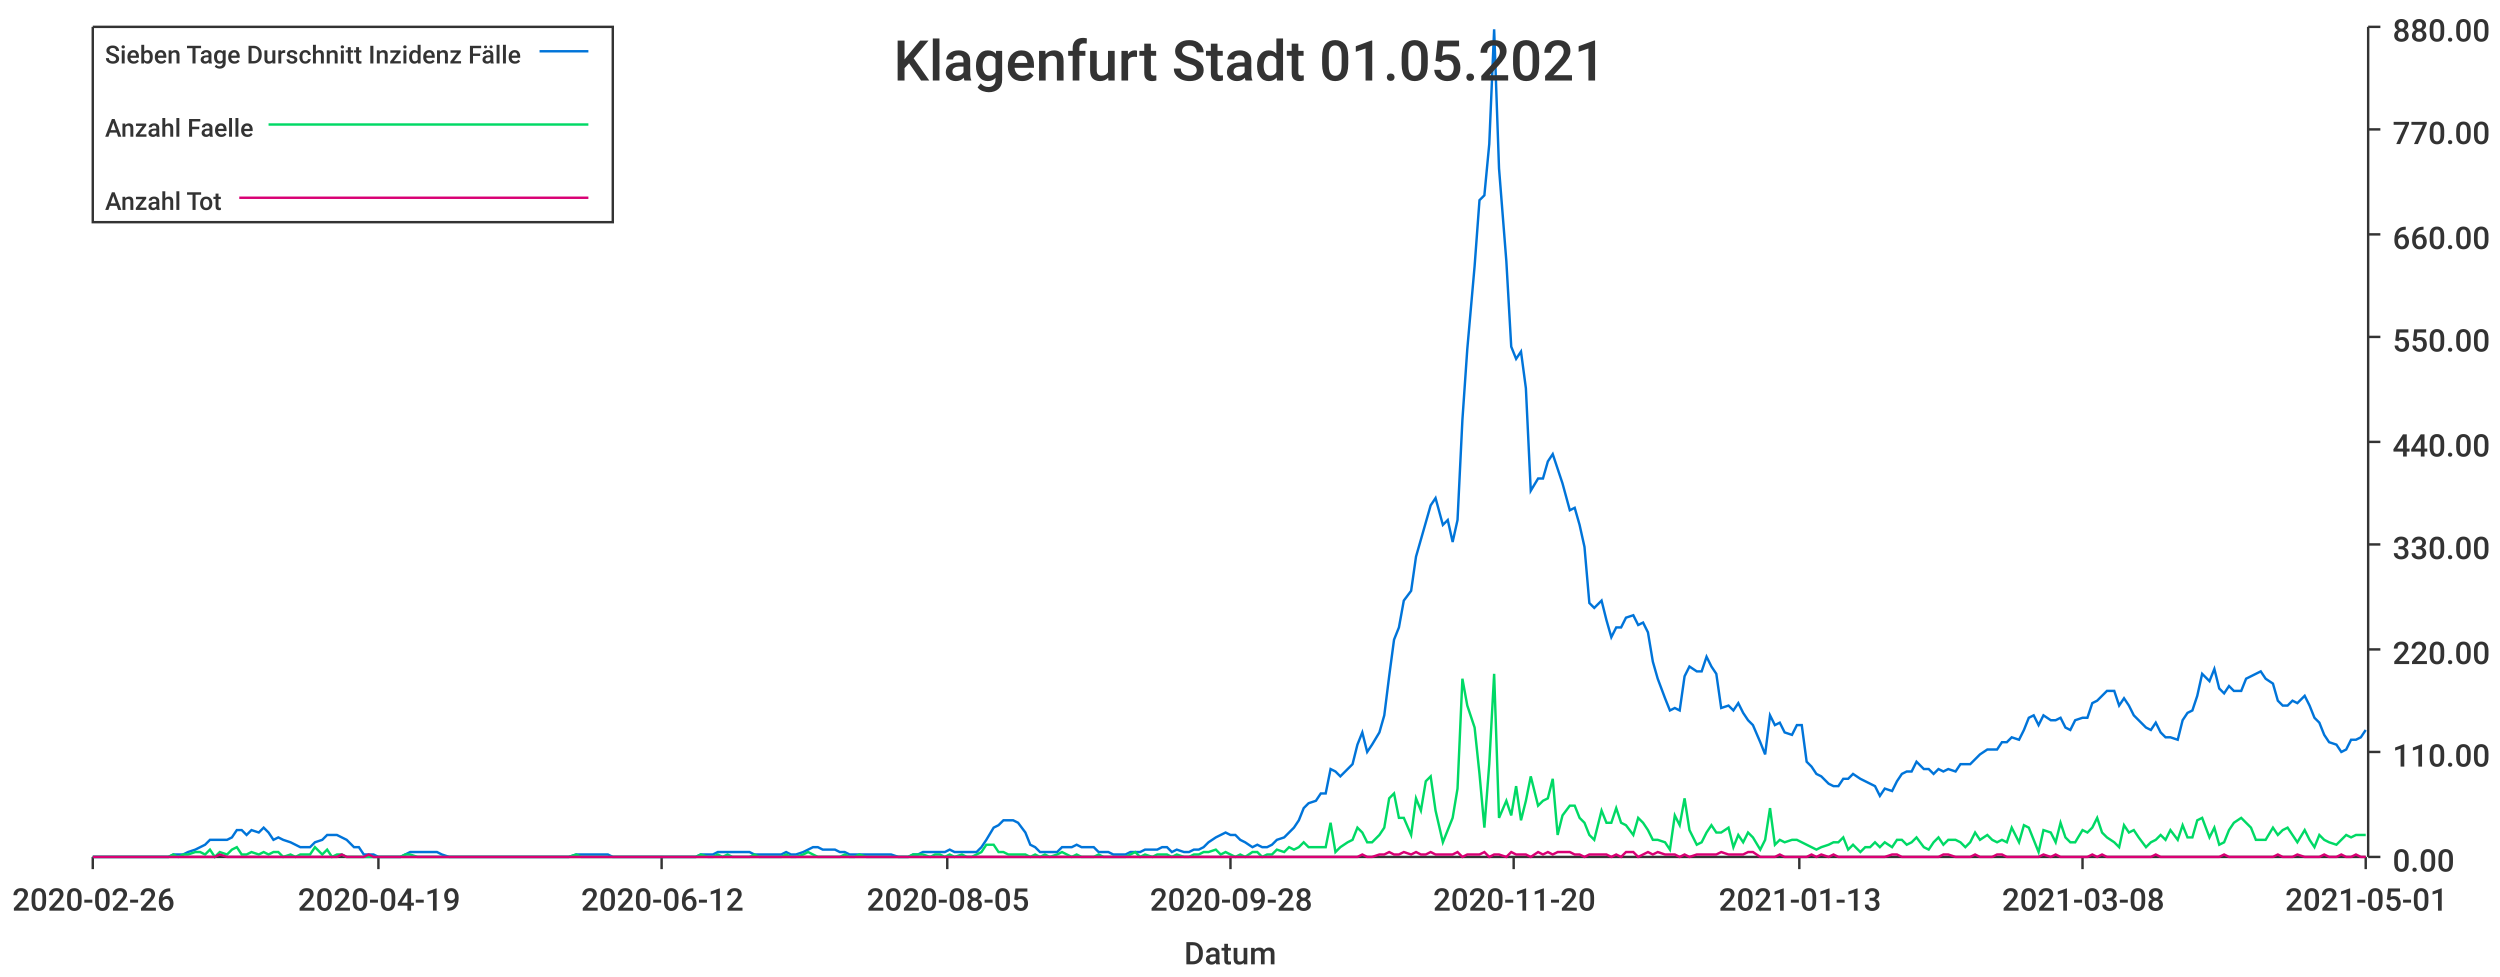
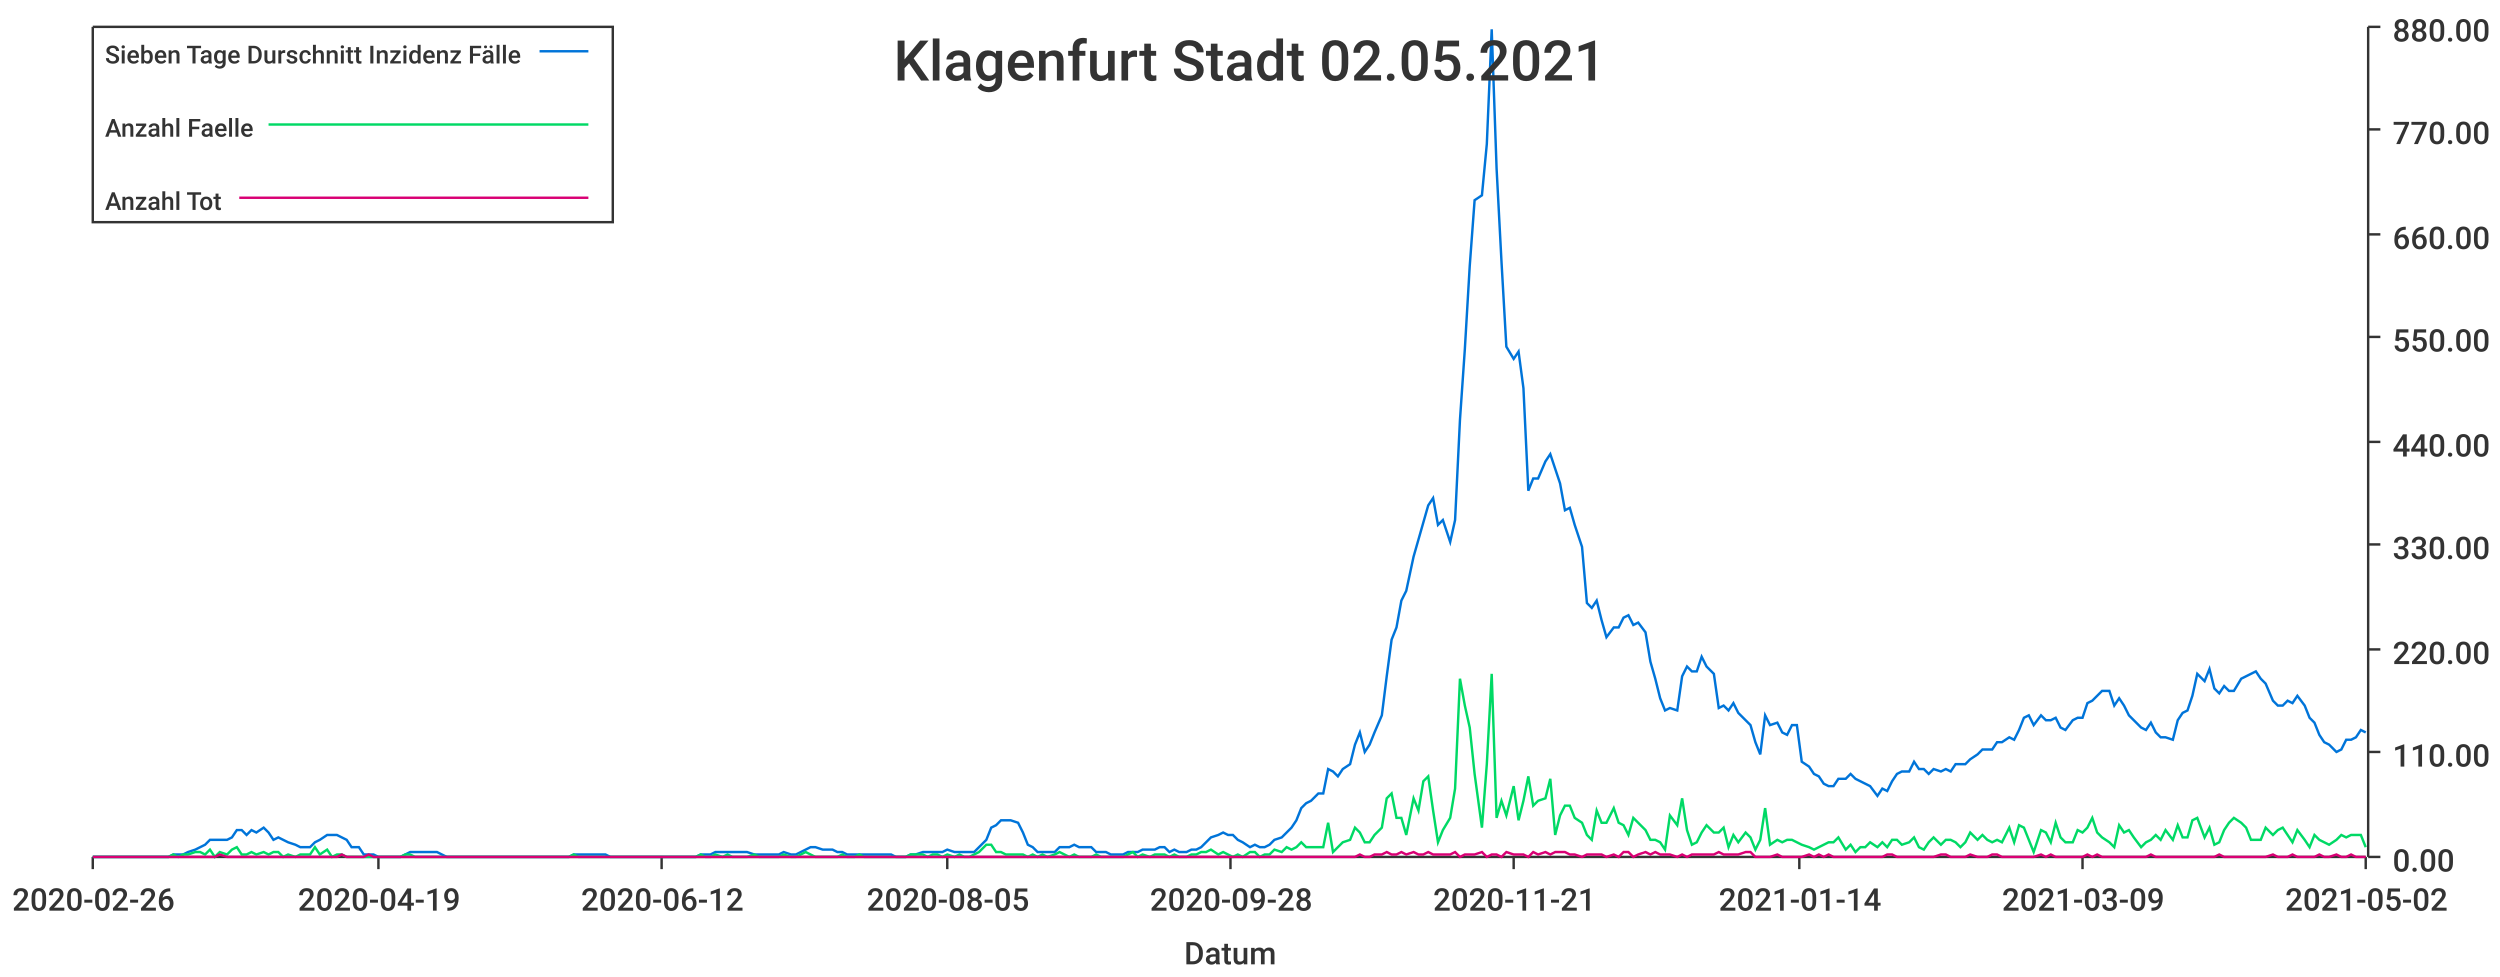
<svg xmlns="http://www.w3.org/2000/svg" width="1024" height="400">\n<path d="M 0 0 L 1024 0 L 1024 400 L 0 400 L 0 0" style="stroke-width:0;stroke:rgba(255,255,255,1.0);fill:rgba(255,255,255,1.0)" />
  <path d="M 38 11 L 969 11 L 969 351 L 38 351 L 38 11" style="stroke-width:0;stroke:rgba(255,255,255,1.0);fill:rgba(255,255,255,1.0)" />
  <path d="M 38 351 L 969 351" style="stroke-width:1;stroke:rgba(51,51,51,1.0);fill:none" />
  <path d="M 38 351 L 38 356" style="stroke-width:1;stroke:rgba(51,51,51,1.0);fill:none" />
  <text x="5" y="373" style="stroke-width:0;stroke:none;fill:rgba(51,51,51,1.0);font-size:12.8px;font-family:'Roboto Medium',sans-serif">2020-02-26</text>
  <path d="M 155 351 L 155 356" style="stroke-width:1;stroke:rgba(51,51,51,1.0);fill:none" />
  <text x="122" y="373" style="stroke-width:0;stroke:none;fill:rgba(51,51,51,1.0);font-size:12.8px;font-family:'Roboto Medium',sans-serif">2020-04-19</text>
  <path d="M 271 351 L 271 356" style="stroke-width:1;stroke:rgba(51,51,51,1.0);fill:none" />
  <text x="238" y="373" style="stroke-width:0;stroke:none;fill:rgba(51,51,51,1.0);font-size:12.8px;font-family:'Roboto Medium',sans-serif">2020-06-12</text>
  <path d="M 388 351 L 388 356" style="stroke-width:1;stroke:rgba(51,51,51,1.0);fill:none" />
  <text x="355" y="373" style="stroke-width:0;stroke:none;fill:rgba(51,51,51,1.0);font-size:12.8px;font-family:'Roboto Medium',sans-serif">2020-08-05</text>
  <path d="M 504 351 L 504 356" style="stroke-width:1;stroke:rgba(51,51,51,1.0);fill:none" />
  <text x="471" y="373" style="stroke-width:0;stroke:none;fill:rgba(51,51,51,1.0);font-size:12.8px;font-family:'Roboto Medium',sans-serif">2020-09-28</text>
  <path d="M 620 351 L 620 356" style="stroke-width:1;stroke:rgba(51,51,51,1.0);fill:none" />
-   <text x="587" y="373" style="stroke-width:0;stroke:none;fill:rgba(51,51,51,1.0);font-size:12.8px;font-family:'Roboto Medium',sans-serif">2020-11-20</text>
+   <text x="587" y="373" style="stroke-width:0;stroke:none;fill:rgba(51,51,51,1.0);font-size:12.8px;font-family:'Roboto Medium',sans-serif">2020-11-21</text>
  <path d="M 737 351 L 737 356" style="stroke-width:1;stroke:rgba(51,51,51,1.0);fill:none" />
-   <text x="704" y="373" style="stroke-width:0;stroke:none;fill:rgba(51,51,51,1.0);font-size:12.8px;font-family:'Roboto Medium',sans-serif">2021-01-13</text>
+   <text x="704" y="373" style="stroke-width:0;stroke:none;fill:rgba(51,51,51,1.0);font-size:12.8px;font-family:'Roboto Medium',sans-serif">2021-01-14</text>
  <path d="M 853 351 L 853 356" style="stroke-width:1;stroke:rgba(51,51,51,1.0);fill:none" />
-   <text x="820" y="373" style="stroke-width:0;stroke:none;fill:rgba(51,51,51,1.0);font-size:12.8px;font-family:'Roboto Medium',sans-serif">2021-03-08</text>
+   <text x="820" y="373" style="stroke-width:0;stroke:none;fill:rgba(51,51,51,1.0);font-size:12.8px;font-family:'Roboto Medium',sans-serif">2021-03-09</text>
  <path d="M 969 351 L 969 356" style="stroke-width:1;stroke:rgba(51,51,51,1.0);fill:none" />
-   <text x="936" y="373" style="stroke-width:0;stroke:none;fill:rgba(51,51,51,1.0);font-size:12.8px;font-family:'Roboto Medium',sans-serif">2021-05-01</text>
+   <text x="936" y="373" style="stroke-width:0;stroke:none;fill:rgba(51,51,51,1.0);font-size:12.8px;font-family:'Roboto Medium',sans-serif">2021-05-02</text>
  <text x="485" y="395" style="stroke-width:0;stroke:none;fill:rgba(51,51,51,1.0);font-size:12.8px;font-family:'Roboto Medium',sans-serif">Datum</text>
  <path d="M 970 351 L 970 11" style="stroke-width:1;stroke:rgba(51,51,51,1.0);fill:none" />
  <path d="M 970 351 L 975 351" style="stroke-width:1;stroke:rgba(51,51,51,1.0);fill:none" />
  <text x="980" y="357" style="stroke-width:0;stroke:none;fill:rgba(51,51,51,1.0);font-size:12.8px;font-family:'Roboto Medium',sans-serif">0.00</text>
  <path d="M 970 308 L 975 308" style="stroke-width:1;stroke:rgba(51,51,51,1.0);fill:none" />
  <text x="980" y="314" style="stroke-width:0;stroke:none;fill:rgba(51,51,51,1.0);font-size:12.8px;font-family:'Roboto Medium',sans-serif">110.00</text>
  <path d="M 970 266 L 975 266" style="stroke-width:1;stroke:rgba(51,51,51,1.0);fill:none" />
  <text x="980" y="272" style="stroke-width:0;stroke:none;fill:rgba(51,51,51,1.0);font-size:12.8px;font-family:'Roboto Medium',sans-serif">220.00</text>
  <path d="M 970 223 L 975 223" style="stroke-width:1;stroke:rgba(51,51,51,1.0);fill:none" />
  <text x="980" y="229" style="stroke-width:0;stroke:none;fill:rgba(51,51,51,1.0);font-size:12.8px;font-family:'Roboto Medium',sans-serif">330.00</text>
  <path d="M 970 181 L 975 181" style="stroke-width:1;stroke:rgba(51,51,51,1.0);fill:none" />
  <text x="980" y="187" style="stroke-width:0;stroke:none;fill:rgba(51,51,51,1.0);font-size:12.8px;font-family:'Roboto Medium',sans-serif">440.00</text>
  <path d="M 970 138 L 975 138" style="stroke-width:1;stroke:rgba(51,51,51,1.0);fill:none" />
  <text x="980" y="144" style="stroke-width:0;stroke:none;fill:rgba(51,51,51,1.0);font-size:12.8px;font-family:'Roboto Medium',sans-serif">550.00</text>
  <path d="M 970 96 L 975 96" style="stroke-width:1;stroke:rgba(51,51,51,1.0);fill:none" />
  <text x="980" y="102" style="stroke-width:0;stroke:none;fill:rgba(51,51,51,1.0);font-size:12.8px;font-family:'Roboto Medium',sans-serif">660.00</text>
  <path d="M 970 53 L 975 53" style="stroke-width:1;stroke:rgba(51,51,51,1.0);fill:none" />
  <text x="980" y="59" style="stroke-width:0;stroke:none;fill:rgba(51,51,51,1.0);font-size:12.8px;font-family:'Roboto Medium',sans-serif">770.00</text>
  <path d="M 970 11 L 975 11" style="stroke-width:1;stroke:rgba(51,51,51,1.0);fill:none" />
  <text x="980" y="17" style="stroke-width:0;stroke:none;fill:rgba(51,51,51,1.0);font-size:12.8px;font-family:'Roboto Medium',sans-serif">880.00</text>
-   <path d="M 38 351 L 41 351 L 43 351 L 45 351 L 47 351 L 49 351 L 51 351 L 54 351 L 56 351 L 58 351 L 60 351 L 62 351 L 64 351 L 67 351 L 69 351 L 71 350 L 73 350 L 75 350 L 77 349 L 80 348 L 82 347 L 84 346 L 86 344 L 88 344 L 90 344 L 93 344 L 95 343 L 97 340 L 99 340 L 101 342 L 103 340 L 106 341 L 108 339 L 110 341 L 112 344 L 114 343 L 116 344 L 119 345 L 121 346 L 123 347 L 125 347 L 127 347 L 129 345 L 132 344 L 134 342 L 136 342 L 138 342 L 140 343 L 142 344 L 145 347 L 147 347 L 149 350 L 151 350 L 153 350 L 155 351 L 158 351 L 160 351 L 162 351 L 164 351 L 166 350 L 168 349 L 171 349 L 173 349 L 175 349 L 177 349 L 179 349 L 181 350 L 184 351 L 186 351 L 188 351 L 190 351 L 192 351 L 194 351 L 197 351 L 199 351 L 201 351 L 203 351 L 205 351 L 207 351 L 210 351 L 212 351 L 214 351 L 216 351 L 218 351 L 220 351 L 223 351 L 225 351 L 227 351 L 229 351 L 231 351 L 233 351 L 236 350 L 238 350 L 240 350 L 242 350 L 244 350 L 246 350 L 249 350 L 251 351 L 253 351 L 255 351 L 257 351 L 259 351 L 262 351 L 264 351 L 266 351 L 268 351 L 270 351 L 272 351 L 274 351 L 277 351 L 279 351 L 281 351 L 283 351 L 285 351 L 287 350 L 290 350 L 292 350 L 294 349 L 296 349 L 298 349 L 300 349 L 303 349 L 305 349 L 307 349 L 309 350 L 311 350 L 313 350 L 316 350 L 318 350 L 320 350 L 322 349 L 324 350 L 326 350 L 329 349 L 331 348 L 333 347 L 335 347 L 337 348 L 339 348 L 342 348 L 344 349 L 346 349 L 348 350 L 350 350 L 352 350 L 355 350 L 357 350 L 359 350 L 361 350 L 363 350 L 365 350 L 368 351 L 370 351 L 372 351 L 374 350 L 376 350 L 378 349 L 381 349 L 383 349 L 385 349 L 387 349 L 389 348 L 391 349 L 394 349 L 396 349 L 398 349 L 400 349 L 402 347 L 404 344 L 407 339 L 409 338 L 411 336 L 413 336 L 415 336 L 417 337 L 420 341 L 422 346 L 424 347 L 426 349 L 428 349 L 430 349 L 433 349 L 435 347 L 437 347 L 439 347 L 441 346 L 443 347 L 446 347 L 448 347 L 450 349 L 452 349 L 454 349 L 456 350 L 459 350 L 461 350 L 463 349 L 465 349 L 467 349 L 469 348 L 472 348 L 474 348 L 476 347 L 478 347 L 480 349 L 482 348 L 485 349 L 487 349 L 489 348 L 491 348 L 493 347 L 495 345 L 498 343 L 500 342 L 502 341 L 504 342 L 506 342 L 508 344 L 510 345 L 513 347 L 515 346 L 517 347 L 519 347 L 521 346 L 523 344 L 526 343 L 528 341 L 530 339 L 532 336 L 534 331 L 536 329 L 539 328 L 541 325 L 543 325 L 545 315 L 547 316 L 549 318 L 552 315 L 554 313 L 556 305 L 558 300 L 560 308 L 562 305 L 565 300 L 567 293 L 569 277 L 571 262 L 573 257 L 575 246 L 578 242 L 580 228 L 582 221 L 584 214 L 586 207 L 588 204 L 591 215 L 593 213 L 595 222 L 597 213 L 599 172 L 601 143 L 604 109 L 606 82 L 608 80 L 610 59 L 612 12 L 614 69 L 617 107 L 619 142 L 621 147 L 623 144 L 625 159 L 627 201 L 630 196 L 632 196 L 634 189 L 636 186 L 638 192 L 640 198 L 643 209 L 645 208 L 647 215 L 649 224 L 651 247 L 653 249 L 656 246 L 658 254 L 660 261 L 662 257 L 664 257 L 666 253 L 669 252 L 671 256 L 673 255 L 675 259 L 677 271 L 679 278 L 682 286 L 684 291 L 686 290 L 688 291 L 690 277 L 692 273 L 695 275 L 697 275 L 699 269 L 701 273 L 703 276 L 705 290 L 708 289 L 710 291 L 712 288 L 714 292 L 716 295 L 718 297 L 721 304 L 723 309 L 725 293 L 727 297 L 729 296 L 731 300 L 734 301 L 736 297 L 738 297 L 740 312 L 742 314 L 744 317 L 746 318 L 749 321 L 751 322 L 753 322 L 755 319 L 757 319 L 759 317 L 762 319 L 764 320 L 766 321 L 768 322 L 770 326 L 772 323 L 775 324 L 777 320 L 779 317 L 781 316 L 783 316 L 785 312 L 788 315 L 790 315 L 792 317 L 794 315 L 796 316 L 798 315 L 801 316 L 803 313 L 805 313 L 807 313 L 809 311 L 811 309 L 814 307 L 816 307 L 818 307 L 820 304 L 822 304 L 824 302 L 827 303 L 829 299 L 831 294 L 833 293 L 835 297 L 837 293 L 840 295 L 842 295 L 844 294 L 846 298 L 848 299 L 850 295 L 853 294 L 855 294 L 857 288 L 859 287 L 861 285 L 863 283 L 866 283 L 868 289 L 870 286 L 872 289 L 874 293 L 876 295 L 879 298 L 881 299 L 883 296 L 885 300 L 887 302 L 889 302 L 892 303 L 894 295 L 896 292 L 898 291 L 900 285 L 902 276 L 905 279 L 907 274 L 909 282 L 911 284 L 913 281 L 915 283 L 918 283 L 920 278 L 922 277 L 924 276 L 926 275 L 928 278 L 931 280 L 933 287 L 935 289 L 937 289 L 939 287 L 941 288 L 944 285 L 946 289 L 948 294 L 950 296 L 952 301 L 954 304 L 957 305 L 959 308 L 961 307 L 963 303 L 965 303 L 967 302 L 969 299" style="stroke-width:1;stroke:rgba(0,116,217,1.0);fill:none" />
-   <path d="M 38 351 L 41 351 L 43 351 L 45 351 L 47 351 L 49 351 L 51 351 L 54 351 L 56 351 L 58 351 L 60 351 L 62 351 L 64 351 L 67 351 L 69 351 L 71 350 L 73 351 L 75 350 L 77 350 L 80 349 L 82 349 L 84 350 L 86 348 L 88 351 L 90 349 L 93 350 L 95 348 L 97 347 L 99 350 L 101 350 L 103 349 L 106 350 L 108 349 L 110 350 L 112 349 L 114 349 L 116 351 L 119 350 L 121 351 L 123 350 L 125 350 L 127 350 L 129 347 L 132 350 L 134 348 L 136 351 L 138 350 L 140 350 L 142 351 L 145 351 L 147 351 L 149 351 L 151 351 L 153 351 L 155 351 L 158 351 L 160 351 L 162 351 L 164 351 L 166 350 L 168 350 L 171 351 L 173 351 L 175 351 L 177 351 L 179 351 L 181 351 L 184 351 L 186 351 L 188 351 L 190 351 L 192 351 L 194 351 L 197 351 L 199 351 L 201 351 L 203 351 L 205 351 L 207 351 L 210 351 L 212 351 L 214 351 L 216 351 L 218 351 L 220 351 L 223 351 L 225 351 L 227 351 L 229 351 L 231 351 L 233 351 L 236 350 L 238 351 L 240 351 L 242 351 L 244 351 L 246 351 L 249 351 L 251 351 L 253 351 L 255 351 L 257 351 L 259 351 L 262 351 L 264 351 L 266 351 L 268 351 L 270 351 L 272 351 L 274 351 L 277 351 L 279 351 L 281 351 L 283 351 L 285 351 L 287 350 L 290 351 L 292 351 L 294 350 L 296 351 L 298 350 L 300 351 L 303 351 L 305 351 L 307 351 L 309 350 L 311 351 L 313 351 L 316 351 L 318 351 L 320 351 L 322 350 L 324 351 L 326 351 L 329 350 L 331 349 L 333 350 L 335 351 L 337 351 L 339 351 L 342 351 L 344 351 L 346 350 L 348 351 L 350 351 L 352 350 L 355 351 L 357 351 L 359 351 L 361 351 L 363 351 L 365 351 L 368 351 L 370 351 L 372 351 L 374 350 L 376 350 L 378 350 L 381 351 L 383 350 L 385 350 L 387 351 L 389 350 L 391 351 L 394 350 L 396 351 L 398 351 L 400 350 L 402 349 L 404 346 L 407 346 L 409 349 L 411 349 L 413 350 L 415 350 L 417 350 L 420 350 L 422 351 L 424 350 L 426 351 L 428 350 L 430 351 L 433 350 L 435 349 L 437 350 L 439 351 L 441 350 L 443 351 L 446 351 L 448 351 L 450 350 L 452 351 L 454 351 L 456 351 L 459 351 L 461 351 L 463 350 L 465 349 L 467 351 L 469 350 L 472 351 L 474 350 L 476 350 L 478 350 L 480 351 L 482 350 L 485 351 L 487 351 L 489 350 L 491 350 L 493 349 L 495 349 L 498 348 L 500 350 L 502 349 L 504 350 L 506 351 L 508 350 L 510 351 L 513 349 L 515 349 L 517 351 L 519 350 L 521 350 L 523 348 L 526 349 L 528 347 L 530 348 L 532 347 L 534 345 L 536 347 L 539 347 L 541 347 L 543 347 L 545 337 L 547 349 L 549 347 L 552 345 L 554 344 L 556 339 L 558 341 L 560 345 L 562 345 L 565 342 L 567 339 L 569 327 L 571 325 L 573 335 L 575 335 L 578 342 L 580 327 L 582 332 L 584 320 L 586 318 L 588 332 L 591 345 L 593 340 L 595 335 L 597 323 L 599 278 L 601 289 L 604 298 L 606 317 L 608 339 L 610 313 L 612 276 L 614 335 L 617 328 L 619 334 L 621 322 L 623 336 L 625 328 L 627 318 L 630 330 L 632 328 L 634 327 L 636 319 L 638 342 L 640 334 L 643 330 L 645 330 L 647 335 L 649 337 L 651 342 L 653 344 L 656 332 L 658 337 L 660 337 L 662 331 L 664 337 L 666 338 L 669 342 L 671 335 L 673 337 L 675 340 L 677 344 L 679 344 L 682 345 L 684 348 L 686 334 L 688 338 L 690 327 L 692 340 L 695 346 L 697 345 L 699 341 L 701 338 L 703 341 L 705 341 L 708 339 L 710 347 L 712 342 L 714 345 L 716 341 L 718 343 L 721 348 L 723 344 L 725 331 L 727 346 L 729 344 L 731 345 L 734 344 L 736 344 L 738 345 L 740 346 L 742 347 L 744 348 L 746 347 L 749 346 L 751 345 L 753 345 L 755 343 L 757 348 L 759 346 L 762 349 L 764 347 L 766 347 L 768 345 L 770 347 L 772 345 L 775 347 L 777 344 L 779 344 L 781 346 L 783 345 L 785 343 L 788 347 L 790 348 L 792 345 L 794 343 L 796 346 L 798 344 L 801 344 L 803 345 L 805 347 L 807 345 L 809 341 L 811 344 L 814 342 L 816 344 L 818 345 L 820 344 L 822 345 L 824 339 L 827 345 L 829 338 L 831 339 L 833 344 L 835 349 L 837 340 L 840 341 L 842 345 L 844 337 L 846 343 L 848 345 L 850 345 L 853 340 L 855 341 L 857 339 L 859 335 L 861 341 L 863 343 L 866 345 L 868 347 L 870 338 L 872 341 L 874 340 L 876 343 L 879 347 L 881 345 L 883 344 L 885 342 L 887 344 L 889 340 L 892 344 L 894 338 L 896 343 L 898 343 L 900 336 L 902 335 L 905 343 L 907 339 L 909 346 L 911 345 L 913 340 L 915 337 L 918 335 L 920 337 L 922 339 L 924 344 L 926 344 L 928 344 L 931 339 L 933 342 L 935 340 L 937 339 L 939 342 L 941 345 L 944 340 L 946 344 L 948 347 L 950 342 L 952 344 L 954 345 L 957 346 L 959 344 L 961 342 L 963 343 L 965 342 L 967 342 L 969 342" style="stroke-width:1;stroke:rgba(0,217,101,1.0);fill:none" />
-   <path d="M 38 351 L 41 351 L 43 351 L 45 351 L 47 351 L 49 351 L 51 351 L 54 351 L 56 351 L 58 351 L 60 351 L 62 351 L 64 351 L 67 351 L 69 351 L 71 351 L 73 351 L 75 351 L 77 351 L 80 351 L 82 351 L 84 351 L 86 351 L 88 351 L 90 350 L 93 351 L 95 351 L 97 351 L 99 351 L 101 351 L 103 351 L 106 351 L 108 351 L 110 351 L 112 351 L 114 351 L 116 351 L 119 351 L 121 351 L 123 351 L 125 351 L 127 351 L 129 351 L 132 351 L 134 351 L 136 351 L 138 351 L 140 350 L 142 351 L 145 351 L 147 351 L 149 351 L 151 350 L 153 351 L 155 351 L 158 351 L 160 351 L 162 351 L 164 351 L 166 351 L 168 351 L 171 351 L 173 351 L 175 351 L 177 351 L 179 351 L 181 351 L 184 351 L 186 351 L 188 351 L 190 351 L 192 351 L 194 351 L 197 351 L 199 351 L 201 351 L 203 351 L 205 351 L 207 351 L 210 351 L 212 351 L 214 351 L 216 351 L 218 351 L 220 351 L 223 351 L 225 351 L 227 351 L 229 351 L 231 351 L 233 351 L 236 351 L 238 351 L 240 351 L 242 351 L 244 351 L 246 351 L 249 351 L 251 351 L 253 351 L 255 351 L 257 351 L 259 351 L 262 351 L 264 351 L 266 351 L 268 351 L 270 351 L 272 351 L 274 351 L 277 351 L 279 351 L 281 351 L 283 351 L 285 351 L 287 351 L 290 351 L 292 351 L 294 351 L 296 351 L 298 351 L 300 351 L 303 351 L 305 351 L 307 351 L 309 351 L 311 351 L 313 351 L 316 351 L 318 351 L 320 351 L 322 351 L 324 351 L 326 351 L 329 351 L 331 351 L 333 351 L 335 351 L 337 351 L 339 351 L 342 351 L 344 351 L 346 351 L 348 351 L 350 351 L 352 351 L 355 351 L 357 351 L 359 351 L 361 351 L 363 351 L 365 351 L 368 351 L 370 351 L 372 351 L 374 351 L 376 351 L 378 351 L 381 351 L 383 351 L 385 351 L 387 351 L 389 351 L 391 351 L 394 351 L 396 351 L 398 351 L 400 351 L 402 351 L 404 351 L 407 351 L 409 351 L 411 351 L 413 351 L 415 351 L 417 351 L 420 351 L 422 351 L 424 351 L 426 351 L 428 351 L 430 351 L 433 351 L 435 351 L 437 351 L 439 351 L 441 351 L 443 351 L 446 351 L 448 351 L 450 351 L 452 351 L 454 351 L 456 351 L 459 351 L 461 351 L 463 351 L 465 351 L 467 351 L 469 351 L 472 351 L 474 351 L 476 351 L 478 351 L 480 351 L 482 351 L 485 351 L 487 351 L 489 351 L 491 351 L 493 351 L 495 351 L 498 351 L 500 351 L 502 351 L 504 351 L 506 351 L 508 351 L 510 351 L 513 351 L 515 351 L 517 351 L 519 351 L 521 351 L 523 351 L 526 351 L 528 351 L 530 351 L 532 351 L 534 351 L 536 351 L 539 351 L 541 351 L 543 351 L 545 351 L 547 351 L 549 351 L 552 351 L 554 351 L 556 351 L 558 350 L 560 351 L 562 351 L 565 350 L 567 350 L 569 349 L 571 350 L 573 350 L 575 349 L 578 350 L 580 349 L 582 350 L 584 350 L 586 349 L 588 350 L 591 350 L 593 350 L 595 350 L 597 349 L 599 351 L 601 350 L 604 350 L 606 350 L 608 349 L 610 351 L 612 350 L 614 350 L 617 351 L 619 349 L 621 350 L 623 350 L 625 350 L 627 351 L 630 349 L 632 350 L 634 349 L 636 350 L 638 349 L 640 349 L 643 349 L 645 350 L 647 350 L 649 351 L 651 350 L 653 350 L 656 350 L 658 350 L 660 351 L 662 350 L 664 351 L 666 349 L 669 349 L 671 351 L 673 350 L 675 349 L 677 350 L 679 349 L 682 350 L 684 350 L 686 350 L 688 351 L 690 350 L 692 351 L 695 350 L 697 350 L 699 350 L 701 350 L 703 350 L 705 349 L 708 350 L 710 350 L 712 350 L 714 350 L 716 349 L 718 349 L 721 351 L 723 351 L 725 351 L 727 351 L 729 350 L 731 351 L 734 351 L 736 351 L 738 351 L 740 351 L 742 350 L 744 351 L 746 350 L 749 351 L 751 350 L 753 351 L 755 351 L 757 351 L 759 351 L 762 351 L 764 351 L 766 351 L 768 351 L 770 351 L 772 351 L 775 350 L 777 350 L 779 351 L 781 351 L 783 351 L 785 351 L 788 351 L 790 351 L 792 351 L 794 351 L 796 350 L 798 350 L 801 351 L 803 351 L 805 351 L 807 351 L 809 350 L 811 351 L 814 351 L 816 351 L 818 350 L 820 350 L 822 351 L 824 351 L 827 351 L 829 351 L 831 351 L 833 351 L 835 351 L 837 350 L 840 351 L 842 350 L 844 351 L 846 351 L 848 351 L 850 351 L 853 351 L 855 351 L 857 350 L 859 351 L 861 350 L 863 351 L 866 351 L 868 351 L 870 351 L 872 351 L 874 351 L 876 351 L 879 351 L 881 351 L 883 350 L 885 351 L 887 351 L 889 351 L 892 351 L 894 351 L 896 351 L 898 351 L 900 351 L 902 351 L 905 351 L 907 351 L 909 351 L 911 350 L 913 351 L 915 351 L 918 351 L 920 351 L 922 351 L 924 351 L 926 351 L 928 351 L 931 351 L 933 350 L 935 351 L 937 351 L 939 351 L 941 350 L 944 351 L 946 351 L 948 351 L 950 351 L 952 350 L 954 351 L 957 351 L 959 350 L 961 351 L 963 351 L 965 350 L 967 351 L 969 351" style="stroke-width:1;stroke:rgba(217,0,116,1.0);fill:none" />
-   <text x="366" y="33" style="stroke-width:0;stroke:none;fill:rgba(51,51,51,1.0);font-size:23.0px;font-family:'Roboto Medium',sans-serif">Klagenfurt Stadt 01.05.2021</text>
+   <path d="M 38 351 L 41 351 L 43 351 L 45 351 L 47 351 L 49 351 L 51 351 L 54 351 L 56 351 L 58 351 L 60 351 L 62 351 L 64 351 L 67 351 L 69 351 L 71 350 L 73 350 L 75 350 L 77 349 L 80 348 L 82 347 L 84 346 L 86 344 L 88 344 L 90 344 L 93 344 L 95 343 L 97 340 L 99 340 L 101 342 L 103 340 L 105 341 L 108 339 L 110 341 L 112 344 L 114 343 L 116 344 L 118 345 L 121 346 L 123 347 L 125 347 L 127 347 L 129 345 L 131 344 L 134 342 L 136 342 L 138 342 L 140 343 L 142 344 L 144 347 L 147 347 L 149 350 L 151 350 L 153 350 L 155 351 L 157 351 L 159 351 L 162 351 L 164 351 L 166 350 L 168 349 L 170 349 L 172 349 L 175 349 L 177 349 L 179 349 L 181 350 L 183 351 L 185 351 L 188 351 L 190 351 L 192 351 L 194 351 L 196 351 L 198 351 L 201 351 L 203 351 L 205 351 L 207 351 L 209 351 L 211 351 L 213 351 L 216 351 L 218 351 L 220 351 L 222 351 L 224 351 L 226 351 L 229 351 L 231 351 L 233 351 L 235 350 L 237 350 L 239 350 L 242 350 L 244 350 L 246 350 L 248 350 L 250 351 L 252 351 L 255 351 L 257 351 L 259 351 L 261 351 L 263 351 L 265 351 L 267 351 L 270 351 L 272 351 L 274 351 L 276 351 L 278 351 L 280 351 L 283 351 L 285 351 L 287 350 L 289 350 L 291 350 L 293 349 L 296 349 L 298 349 L 300 349 L 302 349 L 304 349 L 306 349 L 309 350 L 311 350 L 313 350 L 315 350 L 317 350 L 319 350 L 321 349 L 324 350 L 326 350 L 328 349 L 330 348 L 332 347 L 334 347 L 337 348 L 339 348 L 341 348 L 343 349 L 345 349 L 347 350 L 350 350 L 352 350 L 354 350 L 356 350 L 358 350 L 360 350 L 363 350 L 365 350 L 367 351 L 369 351 L 371 351 L 373 350 L 375 350 L 378 349 L 380 349 L 382 349 L 384 349 L 386 349 L 388 348 L 391 349 L 393 349 L 395 349 L 397 349 L 399 349 L 401 347 L 404 344 L 406 339 L 408 338 L 410 336 L 412 336 L 414 336 L 417 337 L 419 341 L 421 346 L 423 347 L 425 349 L 427 349 L 429 349 L 432 349 L 434 347 L 436 347 L 438 347 L 440 346 L 442 347 L 445 347 L 447 347 L 449 349 L 451 349 L 453 349 L 455 350 L 458 350 L 460 350 L 462 349 L 464 349 L 466 349 L 468 348 L 471 348 L 473 348 L 475 347 L 477 347 L 479 349 L 481 348 L 483 349 L 486 349 L 488 348 L 490 348 L 492 347 L 494 345 L 496 343 L 499 342 L 501 341 L 503 342 L 505 342 L 507 344 L 509 345 L 512 347 L 514 346 L 516 347 L 518 347 L 520 346 L 522 344 L 525 343 L 527 341 L 529 339 L 531 336 L 533 331 L 535 329 L 537 328 L 540 325 L 542 325 L 544 315 L 546 316 L 548 318 L 550 315 L 553 313 L 555 305 L 557 300 L 559 308 L 561 305 L 563 300 L 566 293 L 568 277 L 570 262 L 572 257 L 574 246 L 576 242 L 579 228 L 581 221 L 583 214 L 585 207 L 587 204 L 589 215 L 591 213 L 594 222 L 596 213 L 598 172 L 600 143 L 602 109 L 604 82 L 607 80 L 609 59 L 611 12 L 613 69 L 615 107 L 617 142 L 620 147 L 622 144 L 624 159 L 626 201 L 628 196 L 630 196 L 633 189 L 635 186 L 637 192 L 639 198 L 641 209 L 643 208 L 645 215 L 648 224 L 650 247 L 652 249 L 654 246 L 656 254 L 658 261 L 661 257 L 663 257 L 665 253 L 667 252 L 669 256 L 671 255 L 674 259 L 676 271 L 678 278 L 680 286 L 682 291 L 684 290 L 687 291 L 689 277 L 691 273 L 693 275 L 695 275 L 697 269 L 699 273 L 702 276 L 704 290 L 706 289 L 708 291 L 710 288 L 712 292 L 715 295 L 717 297 L 719 304 L 721 309 L 723 293 L 725 297 L 728 296 L 730 300 L 732 301 L 734 297 L 736 297 L 738 312 L 741 314 L 743 317 L 745 318 L 747 321 L 749 322 L 751 322 L 753 319 L 756 319 L 758 317 L 760 319 L 762 320 L 764 321 L 766 322 L 769 326 L 771 323 L 773 324 L 775 320 L 777 317 L 779 316 L 782 316 L 784 312 L 786 315 L 788 315 L 790 317 L 792 315 L 795 316 L 797 315 L 799 316 L 801 313 L 803 313 L 805 313 L 807 311 L 810 309 L 812 307 L 814 307 L 816 307 L 818 304 L 820 304 L 823 302 L 825 303 L 827 299 L 829 294 L 831 293 L 833 297 L 836 293 L 838 295 L 840 295 L 842 294 L 844 298 L 846 299 L 849 295 L 851 294 L 853 294 L 855 288 L 857 287 L 859 285 L 861 283 L 864 283 L 866 289 L 868 286 L 870 289 L 872 293 L 874 295 L 877 298 L 879 299 L 881 296 L 883 300 L 885 302 L 887 302 L 890 303 L 892 295 L 894 292 L 896 291 L 898 285 L 900 276 L 903 279 L 905 274 L 907 282 L 909 284 L 911 281 L 913 283 L 915 283 L 918 278 L 920 277 L 922 276 L 924 275 L 926 278 L 928 280 L 931 287 L 933 289 L 935 289 L 937 287 L 939 288 L 941 285 L 944 289 L 946 294 L 948 296 L 950 301 L 952 304 L 954 305 L 957 308 L 959 307 L 961 303 L 963 303 L 965 302 L 967 299 L 969 300" style="stroke-width:1;stroke:rgba(0,116,217,1.0);fill:none" />
+   <path d="M 38 351 L 41 351 L 43 351 L 45 351 L 47 351 L 49 351 L 51 351 L 54 351 L 56 351 L 58 351 L 60 351 L 62 351 L 64 351 L 67 351 L 69 351 L 71 350 L 73 351 L 75 350 L 77 350 L 80 349 L 82 349 L 84 350 L 86 348 L 88 351 L 90 349 L 93 350 L 95 348 L 97 347 L 99 350 L 101 350 L 103 349 L 105 350 L 108 349 L 110 350 L 112 349 L 114 349 L 116 351 L 118 350 L 121 351 L 123 350 L 125 350 L 127 350 L 129 347 L 131 350 L 134 348 L 136 351 L 138 350 L 140 350 L 142 351 L 144 351 L 147 351 L 149 351 L 151 351 L 153 351 L 155 351 L 157 351 L 159 351 L 162 351 L 164 351 L 166 350 L 168 350 L 170 351 L 172 351 L 175 351 L 177 351 L 179 351 L 181 351 L 183 351 L 185 351 L 188 351 L 190 351 L 192 351 L 194 351 L 196 351 L 198 351 L 201 351 L 203 351 L 205 351 L 207 351 L 209 351 L 211 351 L 213 351 L 216 351 L 218 351 L 220 351 L 222 351 L 224 351 L 226 351 L 229 351 L 231 351 L 233 351 L 235 350 L 237 351 L 239 351 L 242 351 L 244 351 L 246 351 L 248 351 L 250 351 L 252 351 L 255 351 L 257 351 L 259 351 L 261 351 L 263 351 L 265 351 L 267 351 L 270 351 L 272 351 L 274 351 L 276 351 L 278 351 L 280 351 L 283 351 L 285 351 L 287 350 L 289 351 L 291 351 L 293 350 L 296 351 L 298 350 L 300 351 L 302 351 L 304 351 L 306 351 L 309 350 L 311 351 L 313 351 L 315 351 L 317 351 L 319 351 L 321 350 L 324 351 L 326 351 L 328 350 L 330 349 L 332 350 L 334 351 L 337 351 L 339 351 L 341 351 L 343 351 L 345 350 L 347 351 L 350 351 L 352 350 L 354 351 L 356 351 L 358 351 L 360 351 L 363 351 L 365 351 L 367 351 L 369 351 L 371 351 L 373 350 L 375 350 L 378 350 L 380 351 L 382 350 L 384 350 L 386 351 L 388 350 L 391 351 L 393 350 L 395 351 L 397 351 L 399 350 L 401 349 L 404 346 L 406 346 L 408 349 L 410 349 L 412 350 L 414 350 L 417 350 L 419 350 L 421 351 L 423 350 L 425 351 L 427 350 L 429 351 L 432 350 L 434 349 L 436 350 L 438 351 L 440 350 L 442 351 L 445 351 L 447 351 L 449 350 L 451 351 L 453 351 L 455 351 L 458 351 L 460 351 L 462 350 L 464 349 L 466 351 L 468 350 L 471 351 L 473 350 L 475 350 L 477 350 L 479 351 L 481 350 L 483 351 L 486 351 L 488 350 L 490 350 L 492 349 L 494 349 L 496 348 L 499 350 L 501 349 L 503 350 L 505 351 L 507 350 L 509 351 L 512 349 L 514 349 L 516 351 L 518 350 L 520 350 L 522 348 L 525 349 L 527 347 L 529 348 L 531 347 L 533 345 L 535 347 L 537 347 L 540 347 L 542 347 L 544 337 L 546 349 L 548 347 L 550 345 L 553 344 L 555 339 L 557 341 L 559 345 L 561 345 L 563 342 L 566 339 L 568 327 L 570 325 L 572 335 L 574 335 L 576 342 L 579 327 L 581 332 L 583 320 L 585 318 L 587 332 L 589 345 L 591 340 L 594 335 L 596 323 L 598 278 L 600 289 L 602 298 L 604 317 L 607 339 L 609 313 L 611 276 L 613 335 L 615 328 L 617 334 L 620 322 L 622 336 L 624 328 L 626 318 L 628 330 L 630 328 L 633 327 L 635 319 L 637 342 L 639 334 L 641 330 L 643 330 L 645 335 L 648 337 L 650 342 L 652 344 L 654 332 L 656 337 L 658 337 L 661 331 L 663 337 L 665 338 L 667 342 L 669 335 L 671 337 L 674 340 L 676 344 L 678 344 L 680 345 L 682 348 L 684 334 L 687 338 L 689 327 L 691 340 L 693 346 L 695 345 L 697 341 L 699 338 L 702 341 L 704 341 L 706 339 L 708 347 L 710 342 L 712 345 L 715 341 L 717 343 L 719 348 L 721 344 L 723 331 L 725 346 L 728 344 L 730 345 L 732 344 L 734 344 L 736 345 L 738 346 L 741 347 L 743 348 L 745 347 L 747 346 L 749 345 L 751 345 L 753 343 L 756 348 L 758 346 L 760 349 L 762 347 L 764 347 L 766 345 L 769 347 L 771 345 L 773 347 L 775 344 L 777 344 L 779 346 L 782 345 L 784 343 L 786 347 L 788 348 L 790 345 L 792 343 L 795 346 L 797 344 L 799 344 L 801 345 L 803 347 L 805 345 L 807 341 L 810 344 L 812 342 L 814 344 L 816 345 L 818 344 L 820 345 L 823 339 L 825 345 L 827 338 L 829 339 L 831 344 L 833 349 L 836 340 L 838 341 L 840 345 L 842 337 L 844 343 L 846 345 L 849 345 L 851 340 L 853 341 L 855 339 L 857 335 L 859 341 L 861 343 L 864 345 L 866 347 L 868 338 L 870 341 L 872 340 L 874 343 L 877 347 L 879 345 L 881 344 L 883 342 L 885 344 L 887 340 L 890 344 L 892 338 L 894 343 L 896 343 L 898 336 L 900 335 L 903 343 L 905 339 L 907 346 L 909 345 L 911 340 L 913 337 L 915 335 L 918 337 L 920 339 L 922 344 L 924 344 L 926 344 L 928 339 L 931 342 L 933 340 L 935 339 L 937 342 L 939 345 L 941 340 L 944 344 L 946 347 L 948 342 L 950 344 L 952 345 L 954 346 L 957 344 L 959 342 L 961 343 L 963 342 L 965 342 L 967 342 L 969 347" style="stroke-width:1;stroke:rgba(0,217,101,1.0);fill:none" />
+   <path d="M 38 351 L 41 351 L 43 351 L 45 351 L 47 351 L 49 351 L 51 351 L 54 351 L 56 351 L 58 351 L 60 351 L 62 351 L 64 351 L 67 351 L 69 351 L 71 351 L 73 351 L 75 351 L 77 351 L 80 351 L 82 351 L 84 351 L 86 351 L 88 351 L 90 350 L 93 351 L 95 351 L 97 351 L 99 351 L 101 351 L 103 351 L 105 351 L 108 351 L 110 351 L 112 351 L 114 351 L 116 351 L 118 351 L 121 351 L 123 351 L 125 351 L 127 351 L 129 351 L 131 351 L 134 351 L 136 351 L 138 351 L 140 350 L 142 351 L 144 351 L 147 351 L 149 351 L 151 350 L 153 351 L 155 351 L 157 351 L 159 351 L 162 351 L 164 351 L 166 351 L 168 351 L 170 351 L 172 351 L 175 351 L 177 351 L 179 351 L 181 351 L 183 351 L 185 351 L 188 351 L 190 351 L 192 351 L 194 351 L 196 351 L 198 351 L 201 351 L 203 351 L 205 351 L 207 351 L 209 351 L 211 351 L 213 351 L 216 351 L 218 351 L 220 351 L 222 351 L 224 351 L 226 351 L 229 351 L 231 351 L 233 351 L 235 351 L 237 351 L 239 351 L 242 351 L 244 351 L 246 351 L 248 351 L 250 351 L 252 351 L 255 351 L 257 351 L 259 351 L 261 351 L 263 351 L 265 351 L 267 351 L 270 351 L 272 351 L 274 351 L 276 351 L 278 351 L 280 351 L 283 351 L 285 351 L 287 351 L 289 351 L 291 351 L 293 351 L 296 351 L 298 351 L 300 351 L 302 351 L 304 351 L 306 351 L 309 351 L 311 351 L 313 351 L 315 351 L 317 351 L 319 351 L 321 351 L 324 351 L 326 351 L 328 351 L 330 351 L 332 351 L 334 351 L 337 351 L 339 351 L 341 351 L 343 351 L 345 351 L 347 351 L 350 351 L 352 351 L 354 351 L 356 351 L 358 351 L 360 351 L 363 351 L 365 351 L 367 351 L 369 351 L 371 351 L 373 351 L 375 351 L 378 351 L 380 351 L 382 351 L 384 351 L 386 351 L 388 351 L 391 351 L 393 351 L 395 351 L 397 351 L 399 351 L 401 351 L 404 351 L 406 351 L 408 351 L 410 351 L 412 351 L 414 351 L 417 351 L 419 351 L 421 351 L 423 351 L 425 351 L 427 351 L 429 351 L 432 351 L 434 351 L 436 351 L 438 351 L 440 351 L 442 351 L 445 351 L 447 351 L 449 351 L 451 351 L 453 351 L 455 351 L 458 351 L 460 351 L 462 351 L 464 351 L 466 351 L 468 351 L 471 351 L 473 351 L 475 351 L 477 351 L 479 351 L 481 351 L 483 351 L 486 351 L 488 351 L 490 351 L 492 351 L 494 351 L 496 351 L 499 351 L 501 351 L 503 351 L 505 351 L 507 351 L 509 351 L 512 351 L 514 351 L 516 351 L 518 351 L 520 351 L 522 351 L 525 351 L 527 351 L 529 351 L 531 351 L 533 351 L 535 351 L 537 351 L 540 351 L 542 351 L 544 351 L 546 351 L 548 351 L 550 351 L 553 351 L 555 351 L 557 350 L 559 351 L 561 351 L 563 350 L 566 350 L 568 349 L 570 350 L 572 350 L 574 349 L 576 350 L 579 349 L 581 350 L 583 350 L 585 349 L 587 350 L 589 350 L 591 350 L 594 350 L 596 349 L 598 351 L 600 350 L 602 350 L 604 350 L 607 349 L 609 351 L 611 350 L 613 350 L 615 351 L 617 349 L 620 350 L 622 350 L 624 350 L 626 351 L 628 349 L 630 350 L 633 349 L 635 350 L 637 349 L 639 349 L 641 349 L 643 350 L 645 350 L 648 351 L 650 350 L 652 350 L 654 350 L 656 350 L 658 351 L 661 350 L 663 351 L 665 349 L 667 349 L 669 351 L 671 350 L 674 349 L 676 350 L 678 349 L 680 350 L 682 350 L 684 350 L 687 351 L 689 350 L 691 351 L 693 350 L 695 350 L 697 350 L 699 350 L 702 350 L 704 349 L 706 350 L 708 350 L 710 350 L 712 350 L 715 349 L 717 349 L 719 351 L 721 351 L 723 351 L 725 351 L 728 350 L 730 351 L 732 351 L 734 351 L 736 351 L 738 351 L 741 350 L 743 351 L 745 350 L 747 351 L 749 350 L 751 351 L 753 351 L 756 351 L 758 351 L 760 351 L 762 351 L 764 351 L 766 351 L 769 351 L 771 351 L 773 350 L 775 350 L 777 351 L 779 351 L 782 351 L 784 351 L 786 351 L 788 351 L 790 351 L 792 351 L 795 350 L 797 350 L 799 351 L 801 351 L 803 351 L 805 351 L 807 350 L 810 351 L 812 351 L 814 351 L 816 350 L 818 350 L 820 351 L 823 351 L 825 351 L 827 351 L 829 351 L 831 351 L 833 351 L 836 350 L 838 351 L 840 350 L 842 351 L 844 351 L 846 351 L 849 351 L 851 351 L 853 351 L 855 350 L 857 351 L 859 350 L 861 351 L 864 351 L 866 351 L 868 351 L 870 351 L 872 351 L 874 351 L 877 351 L 879 351 L 881 350 L 883 351 L 885 351 L 887 351 L 890 351 L 892 351 L 894 351 L 896 351 L 898 351 L 900 351 L 903 351 L 905 351 L 907 351 L 909 350 L 911 351 L 913 351 L 915 351 L 918 351 L 920 351 L 922 351 L 924 351 L 926 351 L 928 351 L 931 350 L 933 351 L 935 351 L 937 351 L 939 350 L 941 351 L 944 351 L 946 351 L 948 351 L 950 350 L 952 351 L 954 351 L 957 350 L 959 351 L 961 351 L 963 350 L 965 351 L 967 351 L 969 351" style="stroke-width:1;stroke:rgba(217,0,116,1.0);fill:none" />
+   <text x="366" y="33" style="stroke-width:0;stroke:none;fill:rgba(51,51,51,1.0);font-size:23.0px;font-family:'Roboto Medium',sans-serif">Klagenfurt Stadt 02.05.2021</text>
  <path d="M 38 11 L 251 11 L 251 91 L 38 91 L 38 11" style="stroke-width:1;stroke:rgba(51,51,51,1.0);fill:rgba(255,255,255,1.0)" />
  <text x="43" y="26" style="stroke-width:0;stroke:none;fill:rgba(51,51,51,1.0);font-size:10.2px;font-family:'Roboto Medium',sans-serif">Sieben Tage Durschnitt Inzidenz Fälle</text>
  <path d="M 221 21 L 241 21" style="stroke-width:1;stroke:rgba(0,116,217,1.0);fill:none" />
  <text x="43" y="56" style="stroke-width:0;stroke:none;fill:rgba(51,51,51,1.0);font-size:10.2px;font-family:'Roboto Medium',sans-serif">Anzahl Faelle</text>
  <path d="M 110 51 L 241 51" style="stroke-width:1;stroke:rgba(0,217,101,1.0);fill:none" />
  <text x="43" y="86" style="stroke-width:0;stroke:none;fill:rgba(51,51,51,1.0);font-size:10.2px;font-family:'Roboto Medium',sans-serif">Anzahl Tot</text>
  <path d="M 98 81 L 241 81" style="stroke-width:1;stroke:rgba(217,0,116,1.0);fill:none" />
</svg>
